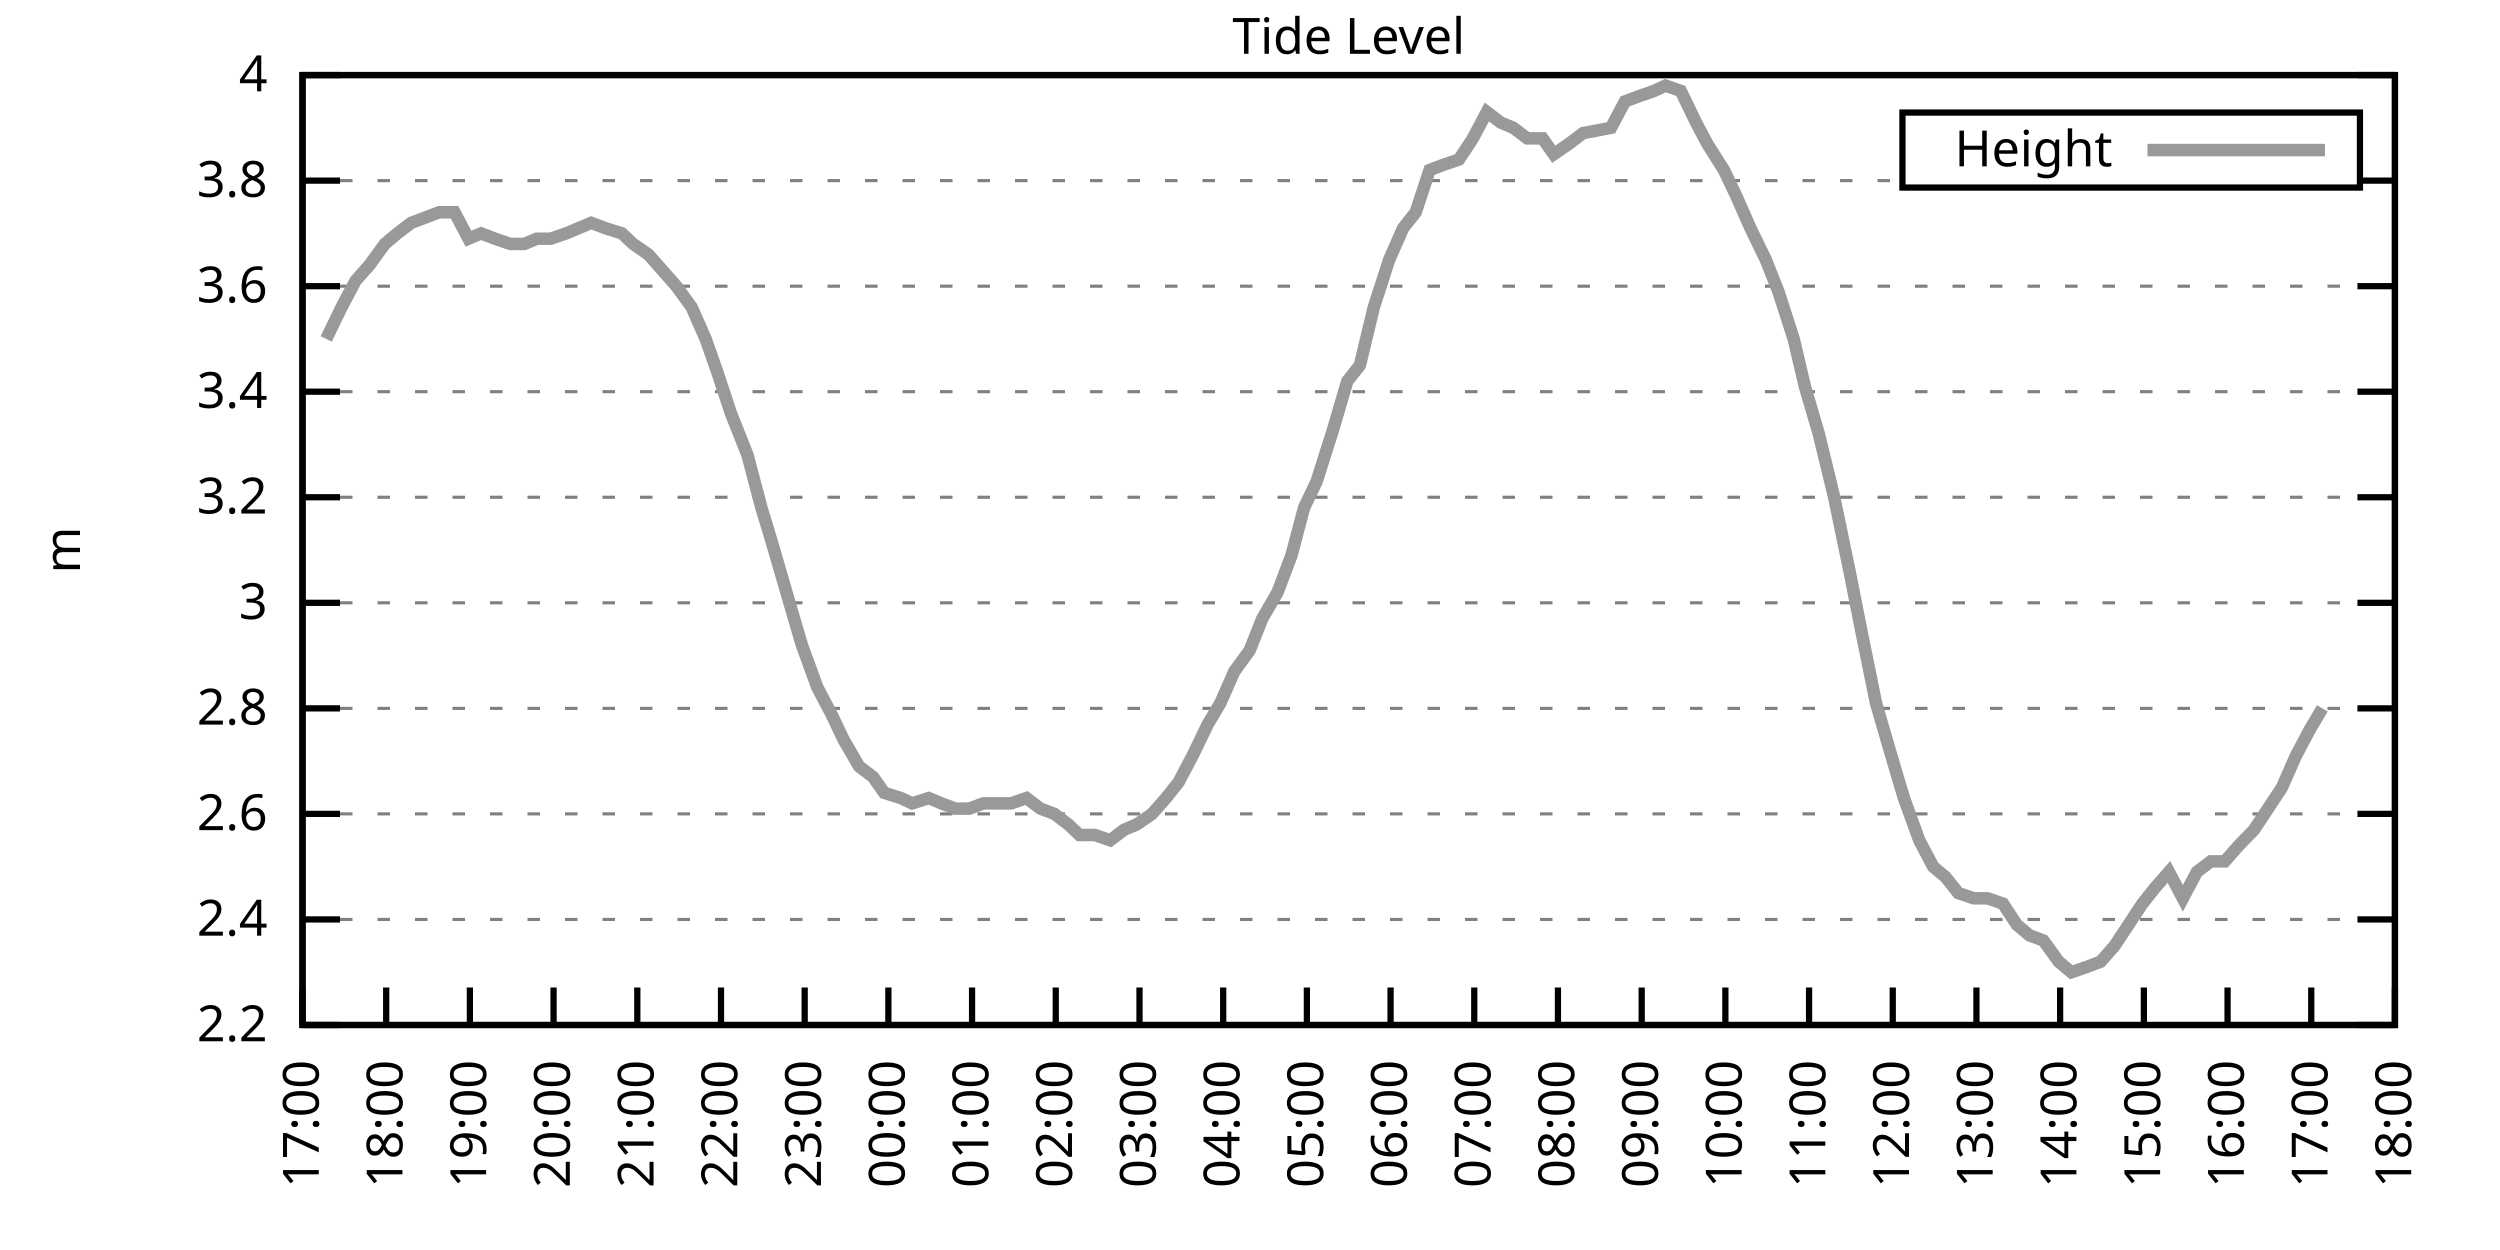
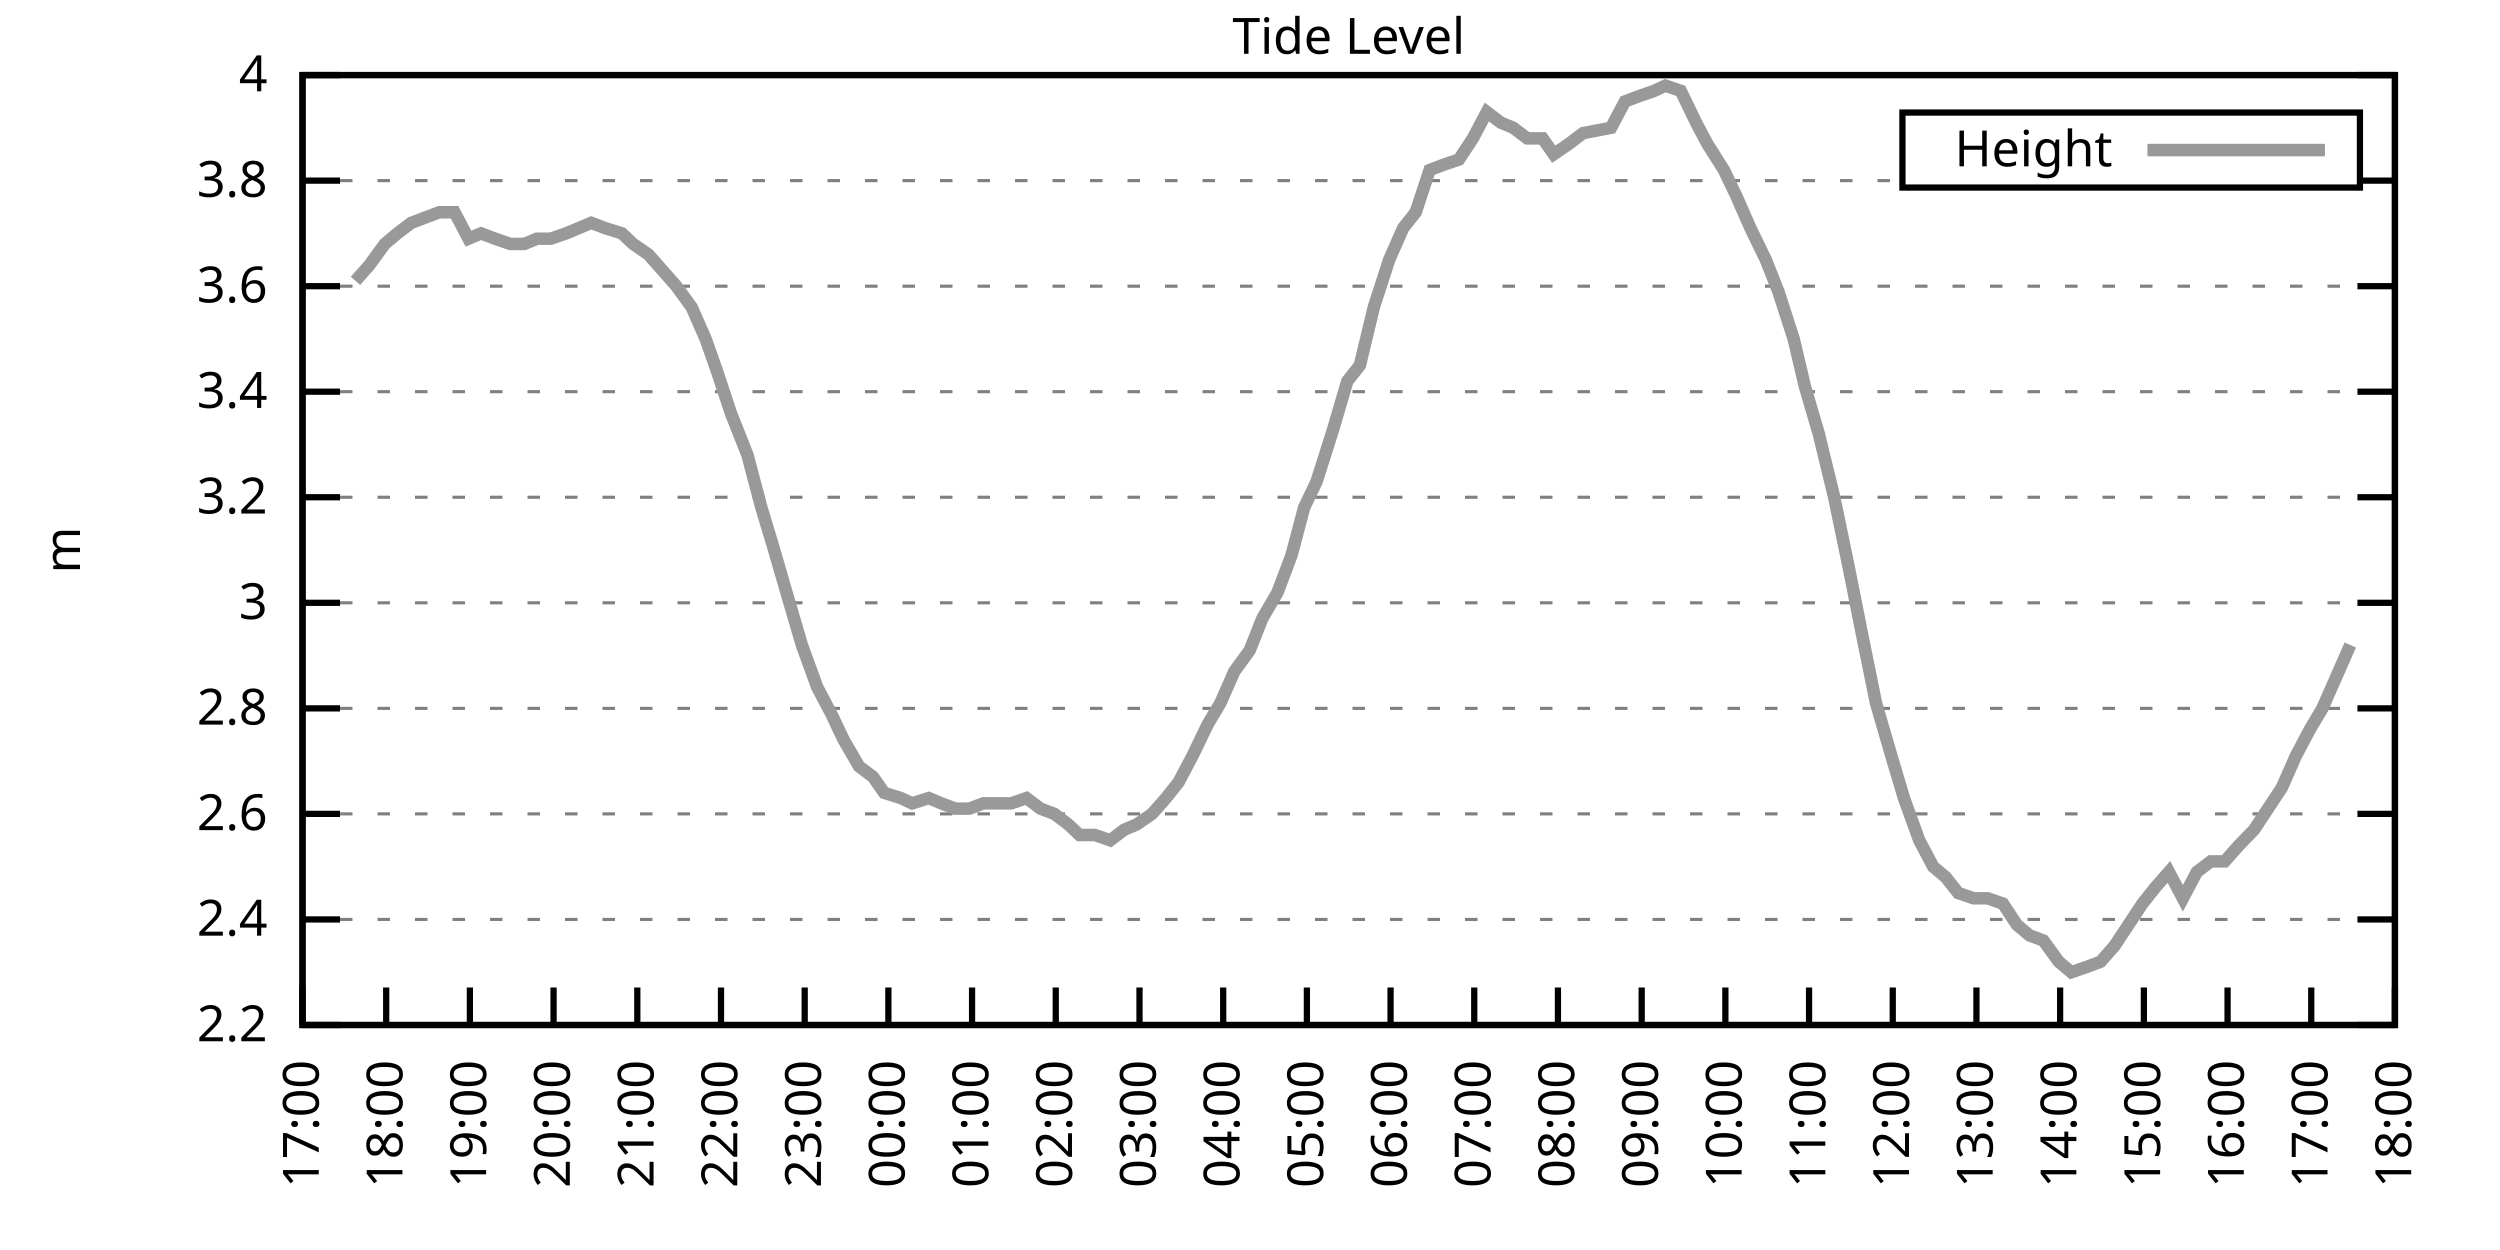
<svg xmlns="http://www.w3.org/2000/svg" xmlns:xlink="http://www.w3.org/1999/xlink" width="400" height="200" viewBox="0 0 400 200">
  <g id="gnuplot_canvas">
    <rect x="0" y="0" width="400" height="200" fill="none" />
    <defs>
      <circle id="gpDot" r="0.5" stroke-width="0.5" stroke="currentColor" />
      <path id="gpPt0" stroke-width="0.333" stroke="currentColor" d="M-1,0 h2 M0,-1 v2" />
      <path id="gpPt1" stroke-width="0.333" stroke="currentColor" d="M-1,-1 L1,1 M1,-1 L-1,1" />
      <path id="gpPt2" stroke-width="0.333" stroke="currentColor" d="M-1,0 L1,0 M0,-1 L0,1 M-1,-1 L1,1 M-1,1 L1,-1" />
      <rect id="gpPt3" stroke-width="0.333" stroke="currentColor" x="-1" y="-1" width="2" height="2" />
      <rect id="gpPt4" stroke-width="0.333" stroke="currentColor" fill="currentColor" x="-1" y="-1" width="2" height="2" />
      <circle id="gpPt5" stroke-width="0.333" stroke="currentColor" cx="0" cy="0" r="1" />
      <use xlink:href="#gpPt5" id="gpPt6" fill="currentColor" stroke="none" />
      <path id="gpPt7" stroke-width="0.333" stroke="currentColor" d="M0,-1.33 L-1.33,0.67 L1.33,0.67 z" />
      <use xlink:href="#gpPt7" id="gpPt8" fill="currentColor" stroke="none" />
      <use xlink:href="#gpPt7" id="gpPt9" stroke="currentColor" transform="rotate(180)" />
      <use xlink:href="#gpPt9" id="gpPt10" fill="currentColor" stroke="none" />
      <use xlink:href="#gpPt3" id="gpPt11" stroke="currentColor" transform="rotate(45)" />
      <use xlink:href="#gpPt11" id="gpPt12" fill="currentColor" stroke="none" />
      <path id="gpPt13" stroke-width="0.333" stroke="currentColor" d="M0,1.330 L1.265,0.411 L0.782,-1.067 L-0.782,-1.076 L-1.265,0.411 z" />
      <use xlink:href="#gpPt13" id="gpPt14" fill="currentColor" stroke="none" />
      <filter id="textbox" filterUnits="objectBoundingBox" x="0" y="0" height="1" width="1">
        <feFlood flood-color="white" flood-opacity="1" result="bgnd" />
        <feComposite in="SourceGraphic" in2="bgnd" operator="atop" />
      </filter>
      <filter id="greybox" filterUnits="objectBoundingBox" x="0" y="0" height="1" width="1">
        <feFlood flood-color="lightgrey" flood-opacity="1" result="grey" />
        <feComposite in="SourceGraphic" in2="grey" operator="atop" />
      </filter>
    </defs>
    <g fill="none" color="white" stroke="currentColor" stroke-width="1.00" stroke-linecap="butt" stroke-linejoin="miter">
</g>
    <g fill="none" color="black" stroke="currentColor" stroke-width="1.00" stroke-linecap="butt" stroke-linejoin="miter">
      <g stroke="none" shape-rendering="crispEdges">
        <polygon fill="rgb(255, 255, 255)" points="48.40,164.00 383.18,164.00 383.18,12.02 48.40,12.02 " />
      </g>
    </g>
    <g fill="none" color="black" stroke="currentColor" stroke-width="1.00" stroke-linecap="butt" stroke-linejoin="miter">
</g>
    <g fill="none" color="black" stroke="black" stroke-width="0.50" stroke-linecap="butt" stroke-linejoin="miter">
</g>
    <g fill="none" color="gray" stroke="currentColor" stroke-width="0.50" stroke-linecap="butt" stroke-linejoin="miter">
      <path stroke="gray" stroke-dasharray="2,4" class="gridline" d="M48.40,164.00 L383.19,164.00  " />
    </g>
    <g fill="none" color="gray" stroke="gray" stroke-width="1.00" stroke-linecap="butt" stroke-linejoin="miter">
</g>
    <g fill="none" color="black" stroke="currentColor" stroke-width="1.00" stroke-linecap="butt" stroke-linejoin="miter">
      <path stroke="black" d="M48.40,164.00 L54.40,164.00 M383.19,164.00 L377.19,164.00  " />
      <g transform="translate(42.80,166.60)" stroke="none" fill="black" font-family="Sans" font-size="8.00" text-anchor="end">
        <text>
          <tspan font-family="Sans"> 2.2</tspan>
        </text>
      </g>
    </g>
    <g fill="none" color="black" stroke="currentColor" stroke-width="1.00" stroke-linecap="butt" stroke-linejoin="miter">
</g>
    <g fill="none" color="black" stroke="black" stroke-width="0.50" stroke-linecap="butt" stroke-linejoin="miter">
</g>
    <g fill="none" color="gray" stroke="currentColor" stroke-width="0.50" stroke-linecap="butt" stroke-linejoin="miter">
      <path stroke="gray" stroke-dasharray="2,4" class="gridline" d="M48.40,147.11 L383.19,147.11  " />
    </g>
    <g fill="none" color="gray" stroke="gray" stroke-width="1.00" stroke-linecap="butt" stroke-linejoin="miter">
</g>
    <g fill="none" color="black" stroke="currentColor" stroke-width="1.00" stroke-linecap="butt" stroke-linejoin="miter">
      <path stroke="black" d="M48.40,147.11 L54.40,147.11 M383.19,147.11 L377.19,147.11  " />
      <g transform="translate(42.80,149.71)" stroke="none" fill="black" font-family="Sans" font-size="8.00" text-anchor="end">
        <text>
          <tspan font-family="Sans"> 2.4</tspan>
        </text>
      </g>
    </g>
    <g fill="none" color="black" stroke="currentColor" stroke-width="1.00" stroke-linecap="butt" stroke-linejoin="miter">
</g>
    <g fill="none" color="black" stroke="black" stroke-width="0.50" stroke-linecap="butt" stroke-linejoin="miter">
</g>
    <g fill="none" color="gray" stroke="currentColor" stroke-width="0.50" stroke-linecap="butt" stroke-linejoin="miter">
      <path stroke="gray" stroke-dasharray="2,4" class="gridline" d="M48.40,130.22 L383.19,130.22  " />
    </g>
    <g fill="none" color="gray" stroke="gray" stroke-width="1.00" stroke-linecap="butt" stroke-linejoin="miter">
</g>
    <g fill="none" color="black" stroke="currentColor" stroke-width="1.00" stroke-linecap="butt" stroke-linejoin="miter">
      <path stroke="black" d="M48.40,130.22 L54.40,130.22 M383.19,130.22 L377.19,130.22  " />
      <g transform="translate(42.80,132.82)" stroke="none" fill="black" font-family="Sans" font-size="8.00" text-anchor="end">
        <text>
          <tspan font-family="Sans"> 2.6</tspan>
        </text>
      </g>
    </g>
    <g fill="none" color="black" stroke="currentColor" stroke-width="1.00" stroke-linecap="butt" stroke-linejoin="miter">
</g>
    <g fill="none" color="black" stroke="black" stroke-width="0.50" stroke-linecap="butt" stroke-linejoin="miter">
</g>
    <g fill="none" color="gray" stroke="currentColor" stroke-width="0.50" stroke-linecap="butt" stroke-linejoin="miter">
      <path stroke="gray" stroke-dasharray="2,4" class="gridline" d="M48.40,113.34 L383.19,113.34  " />
    </g>
    <g fill="none" color="gray" stroke="gray" stroke-width="1.00" stroke-linecap="butt" stroke-linejoin="miter">
</g>
    <g fill="none" color="black" stroke="currentColor" stroke-width="1.00" stroke-linecap="butt" stroke-linejoin="miter">
      <path stroke="black" d="M48.40,113.34 L54.40,113.34 M383.19,113.34 L377.19,113.34  " />
      <g transform="translate(42.80,115.94)" stroke="none" fill="black" font-family="Sans" font-size="8.00" text-anchor="end">
        <text>
          <tspan font-family="Sans"> 2.8</tspan>
        </text>
      </g>
    </g>
    <g fill="none" color="black" stroke="currentColor" stroke-width="1.00" stroke-linecap="butt" stroke-linejoin="miter">
</g>
    <g fill="none" color="black" stroke="black" stroke-width="0.50" stroke-linecap="butt" stroke-linejoin="miter">
</g>
    <g fill="none" color="gray" stroke="currentColor" stroke-width="0.50" stroke-linecap="butt" stroke-linejoin="miter">
      <path stroke="gray" stroke-dasharray="2,4" class="gridline" d="M48.40,96.45 L383.19,96.45  " />
    </g>
    <g fill="none" color="gray" stroke="gray" stroke-width="1.00" stroke-linecap="butt" stroke-linejoin="miter">
</g>
    <g fill="none" color="black" stroke="currentColor" stroke-width="1.00" stroke-linecap="butt" stroke-linejoin="miter">
      <path stroke="black" d="M48.40,96.45 L54.40,96.45 M383.19,96.45 L377.19,96.45  " />
      <g transform="translate(42.80,99.05)" stroke="none" fill="black" font-family="Sans" font-size="8.00" text-anchor="end">
        <text>
          <tspan font-family="Sans"> 3</tspan>
        </text>
      </g>
    </g>
    <g fill="none" color="black" stroke="currentColor" stroke-width="1.00" stroke-linecap="butt" stroke-linejoin="miter">
</g>
    <g fill="none" color="black" stroke="black" stroke-width="0.50" stroke-linecap="butt" stroke-linejoin="miter">
</g>
    <g fill="none" color="gray" stroke="currentColor" stroke-width="0.50" stroke-linecap="butt" stroke-linejoin="miter">
      <path stroke="gray" stroke-dasharray="2,4" class="gridline" d="M48.40,79.56 L383.19,79.56  " />
    </g>
    <g fill="none" color="gray" stroke="gray" stroke-width="1.00" stroke-linecap="butt" stroke-linejoin="miter">
</g>
    <g fill="none" color="black" stroke="currentColor" stroke-width="1.00" stroke-linecap="butt" stroke-linejoin="miter">
      <path stroke="black" d="M48.40,79.56 L54.40,79.56 M383.19,79.56 L377.19,79.56  " />
      <g transform="translate(42.80,82.16)" stroke="none" fill="black" font-family="Sans" font-size="8.00" text-anchor="end">
        <text>
          <tspan font-family="Sans"> 3.2</tspan>
        </text>
      </g>
    </g>
    <g fill="none" color="black" stroke="currentColor" stroke-width="1.00" stroke-linecap="butt" stroke-linejoin="miter">
</g>
    <g fill="none" color="black" stroke="black" stroke-width="0.50" stroke-linecap="butt" stroke-linejoin="miter">
</g>
    <g fill="none" color="gray" stroke="currentColor" stroke-width="0.50" stroke-linecap="butt" stroke-linejoin="miter">
      <path stroke="gray" stroke-dasharray="2,4" class="gridline" d="M48.40,62.67 L383.19,62.67  " />
    </g>
    <g fill="none" color="gray" stroke="gray" stroke-width="1.00" stroke-linecap="butt" stroke-linejoin="miter">
</g>
    <g fill="none" color="black" stroke="currentColor" stroke-width="1.00" stroke-linecap="butt" stroke-linejoin="miter">
      <path stroke="black" d="M48.40,62.67 L54.40,62.67 M383.19,62.67 L377.19,62.67  " />
      <g transform="translate(42.80,65.27)" stroke="none" fill="black" font-family="Sans" font-size="8.00" text-anchor="end">
        <text>
          <tspan font-family="Sans"> 3.4</tspan>
        </text>
      </g>
    </g>
    <g fill="none" color="black" stroke="currentColor" stroke-width="1.00" stroke-linecap="butt" stroke-linejoin="miter">
</g>
    <g fill="none" color="black" stroke="black" stroke-width="0.50" stroke-linecap="butt" stroke-linejoin="miter">
</g>
    <g fill="none" color="gray" stroke="currentColor" stroke-width="0.50" stroke-linecap="butt" stroke-linejoin="miter">
      <path stroke="gray" stroke-dasharray="2,4" class="gridline" d="M48.40,45.79 L383.19,45.79  " />
    </g>
    <g fill="none" color="gray" stroke="gray" stroke-width="1.00" stroke-linecap="butt" stroke-linejoin="miter">
</g>
    <g fill="none" color="black" stroke="currentColor" stroke-width="1.00" stroke-linecap="butt" stroke-linejoin="miter">
      <path stroke="black" d="M48.40,45.79 L54.40,45.79 M383.19,45.79 L377.19,45.79  " />
      <g transform="translate(42.80,48.39)" stroke="none" fill="black" font-family="Sans" font-size="8.00" text-anchor="end">
        <text>
          <tspan font-family="Sans"> 3.6</tspan>
        </text>
      </g>
    </g>
    <g fill="none" color="black" stroke="currentColor" stroke-width="1.00" stroke-linecap="butt" stroke-linejoin="miter">
</g>
    <g fill="none" color="black" stroke="black" stroke-width="0.50" stroke-linecap="butt" stroke-linejoin="miter">
</g>
    <g fill="none" color="gray" stroke="currentColor" stroke-width="0.50" stroke-linecap="butt" stroke-linejoin="miter">
      <path stroke="gray" stroke-dasharray="2,4" class="gridline" d="M48.40,28.90 L304.39,28.90 M377.59,28.90 L383.19,28.90  " />
    </g>
    <g fill="none" color="gray" stroke="gray" stroke-width="1.00" stroke-linecap="butt" stroke-linejoin="miter">
</g>
    <g fill="none" color="black" stroke="currentColor" stroke-width="1.00" stroke-linecap="butt" stroke-linejoin="miter">
      <path stroke="black" d="M48.40,28.90 L54.40,28.90 M383.19,28.90 L377.19,28.90  " />
      <g transform="translate(42.80,31.50)" stroke="none" fill="black" font-family="Sans" font-size="8.00" text-anchor="end">
        <text>
          <tspan font-family="Sans"> 3.8</tspan>
        </text>
      </g>
    </g>
    <g fill="none" color="black" stroke="currentColor" stroke-width="1.00" stroke-linecap="butt" stroke-linejoin="miter">
</g>
    <g fill="none" color="black" stroke="black" stroke-width="0.50" stroke-linecap="butt" stroke-linejoin="miter">
</g>
    <g fill="none" color="gray" stroke="currentColor" stroke-width="0.50" stroke-linecap="butt" stroke-linejoin="miter">
      <path stroke="gray" stroke-dasharray="2,4" class="gridline" d="M48.40,12.01 L383.19,12.01  " />
    </g>
    <g fill="none" color="gray" stroke="gray" stroke-width="1.00" stroke-linecap="butt" stroke-linejoin="miter">
</g>
    <g fill="none" color="black" stroke="currentColor" stroke-width="1.00" stroke-linecap="butt" stroke-linejoin="miter">
      <path stroke="black" d="M48.40,12.01 L54.40,12.01 M383.19,12.01 L377.19,12.01  " />
      <g transform="translate(42.80,14.61)" stroke="none" fill="black" font-family="Sans" font-size="8.00" text-anchor="end">
        <text>
          <tspan font-family="Sans"> 4</tspan>
        </text>
      </g>
    </g>
    <g fill="none" color="black" stroke="currentColor" stroke-width="1.00" stroke-linecap="butt" stroke-linejoin="miter">
      <path stroke="black" d="M48.40,164.00 L48.40,158.00  " />
      <g transform="translate(51.00,169.60) rotate(270.00)" stroke="none" fill="black" font-family="Sans" font-size="8.00" text-anchor="end">
        <text>
          <tspan font-family="Sans">17:00</tspan>
        </text>
      </g>
    </g>
    <g fill="none" color="black" stroke="currentColor" stroke-width="1.00" stroke-linecap="butt" stroke-linejoin="miter">
      <path stroke="black" d="M61.79,164.00 L61.79,158.00  " />
      <g transform="translate(64.39,169.60) rotate(270.00)" stroke="none" fill="black" font-family="Sans" font-size="8.00" text-anchor="end">
        <text>
          <tspan font-family="Sans">18:00</tspan>
        </text>
      </g>
    </g>
    <g fill="none" color="black" stroke="currentColor" stroke-width="1.00" stroke-linecap="butt" stroke-linejoin="miter">
      <path stroke="black" d="M75.18,164.00 L75.18,158.00  " />
      <g transform="translate(77.78,169.60) rotate(270.00)" stroke="none" fill="black" font-family="Sans" font-size="8.00" text-anchor="end">
        <text>
          <tspan font-family="Sans">19:00</tspan>
        </text>
      </g>
    </g>
    <g fill="none" color="black" stroke="currentColor" stroke-width="1.00" stroke-linecap="butt" stroke-linejoin="miter">
      <path stroke="black" d="M88.57,164.00 L88.57,158.00  " />
      <g transform="translate(91.17,169.60) rotate(270.00)" stroke="none" fill="black" font-family="Sans" font-size="8.00" text-anchor="end">
        <text>
          <tspan font-family="Sans">20:00</tspan>
        </text>
      </g>
    </g>
    <g fill="none" color="black" stroke="currentColor" stroke-width="1.00" stroke-linecap="butt" stroke-linejoin="miter">
      <path stroke="black" d="M101.97,164.00 L101.97,158.00  " />
      <g transform="translate(104.57,169.60) rotate(270.00)" stroke="none" fill="black" font-family="Sans" font-size="8.00" text-anchor="end">
        <text>
          <tspan font-family="Sans">21:00</tspan>
        </text>
      </g>
    </g>
    <g fill="none" color="black" stroke="currentColor" stroke-width="1.00" stroke-linecap="butt" stroke-linejoin="miter">
      <path stroke="black" d="M115.36,164.00 L115.36,158.00  " />
      <g transform="translate(117.96,169.60) rotate(270.00)" stroke="none" fill="black" font-family="Sans" font-size="8.00" text-anchor="end">
        <text>
          <tspan font-family="Sans">22:00</tspan>
        </text>
      </g>
    </g>
    <g fill="none" color="black" stroke="currentColor" stroke-width="1.00" stroke-linecap="butt" stroke-linejoin="miter">
      <path stroke="black" d="M128.75,164.00 L128.75,158.00  " />
      <g transform="translate(131.35,169.60) rotate(270.00)" stroke="none" fill="black" font-family="Sans" font-size="8.00" text-anchor="end">
        <text>
          <tspan font-family="Sans">23:00</tspan>
        </text>
      </g>
    </g>
    <g fill="none" color="black" stroke="currentColor" stroke-width="1.00" stroke-linecap="butt" stroke-linejoin="miter">
      <path stroke="black" d="M142.14,164.00 L142.14,158.00  " />
      <g transform="translate(144.74,169.60) rotate(270.00)" stroke="none" fill="black" font-family="Sans" font-size="8.00" text-anchor="end">
        <text>
          <tspan font-family="Sans">00:00</tspan>
        </text>
      </g>
    </g>
    <g fill="none" color="black" stroke="currentColor" stroke-width="1.00" stroke-linecap="butt" stroke-linejoin="miter">
      <path stroke="black" d="M155.53,164.00 L155.53,158.00  " />
      <g transform="translate(158.13,169.60) rotate(270.00)" stroke="none" fill="black" font-family="Sans" font-size="8.00" text-anchor="end">
        <text>
          <tspan font-family="Sans">01:00</tspan>
        </text>
      </g>
    </g>
    <g fill="none" color="black" stroke="currentColor" stroke-width="1.00" stroke-linecap="butt" stroke-linejoin="miter">
      <path stroke="black" d="M168.92,164.00 L168.92,158.00  " />
      <g transform="translate(171.52,169.60) rotate(270.00)" stroke="none" fill="black" font-family="Sans" font-size="8.00" text-anchor="end">
        <text>
          <tspan font-family="Sans">02:00</tspan>
        </text>
      </g>
    </g>
    <g fill="none" color="black" stroke="currentColor" stroke-width="1.00" stroke-linecap="butt" stroke-linejoin="miter">
      <path stroke="black" d="M182.32,164.00 L182.32,158.00  " />
      <g transform="translate(184.92,169.60) rotate(270.00)" stroke="none" fill="black" font-family="Sans" font-size="8.00" text-anchor="end">
        <text>
          <tspan font-family="Sans">03:00</tspan>
        </text>
      </g>
    </g>
    <g fill="none" color="black" stroke="currentColor" stroke-width="1.00" stroke-linecap="butt" stroke-linejoin="miter">
      <path stroke="black" d="M195.71,164.00 L195.71,158.00  " />
      <g transform="translate(198.31,169.60) rotate(270.00)" stroke="none" fill="black" font-family="Sans" font-size="8.00" text-anchor="end">
        <text>
          <tspan font-family="Sans">04:00</tspan>
        </text>
      </g>
    </g>
    <g fill="none" color="black" stroke="currentColor" stroke-width="1.00" stroke-linecap="butt" stroke-linejoin="miter">
      <path stroke="black" d="M209.10,164.00 L209.10,158.00  " />
      <g transform="translate(211.70,169.60) rotate(270.00)" stroke="none" fill="black" font-family="Sans" font-size="8.00" text-anchor="end">
        <text>
          <tspan font-family="Sans">05:00</tspan>
        </text>
      </g>
    </g>
    <g fill="none" color="black" stroke="currentColor" stroke-width="1.00" stroke-linecap="butt" stroke-linejoin="miter">
      <path stroke="black" d="M222.49,164.00 L222.49,158.00  " />
      <g transform="translate(225.09,169.60) rotate(270.00)" stroke="none" fill="black" font-family="Sans" font-size="8.00" text-anchor="end">
        <text>
          <tspan font-family="Sans">06:00</tspan>
        </text>
      </g>
    </g>
    <g fill="none" color="black" stroke="currentColor" stroke-width="1.00" stroke-linecap="butt" stroke-linejoin="miter">
      <path stroke="black" d="M235.88,164.00 L235.88,158.00  " />
      <g transform="translate(238.48,169.60) rotate(270.00)" stroke="none" fill="black" font-family="Sans" font-size="8.00" text-anchor="end">
        <text>
          <tspan font-family="Sans">07:00</tspan>
        </text>
      </g>
    </g>
    <g fill="none" color="black" stroke="currentColor" stroke-width="1.00" stroke-linecap="butt" stroke-linejoin="miter">
      <path stroke="black" d="M249.27,164.00 L249.27,158.00  " />
      <g transform="translate(251.87,169.60) rotate(270.00)" stroke="none" fill="black" font-family="Sans" font-size="8.00" text-anchor="end">
        <text>
          <tspan font-family="Sans">08:00</tspan>
        </text>
      </g>
    </g>
    <g fill="none" color="black" stroke="currentColor" stroke-width="1.00" stroke-linecap="butt" stroke-linejoin="miter">
      <path stroke="black" d="M262.67,164.00 L262.67,158.00  " />
      <g transform="translate(265.27,169.60) rotate(270.00)" stroke="none" fill="black" font-family="Sans" font-size="8.00" text-anchor="end">
        <text>
          <tspan font-family="Sans">09:00</tspan>
        </text>
      </g>
    </g>
    <g fill="none" color="black" stroke="currentColor" stroke-width="1.00" stroke-linecap="butt" stroke-linejoin="miter">
      <path stroke="black" d="M276.06,164.00 L276.06,158.00  " />
      <g transform="translate(278.66,169.60) rotate(270.00)" stroke="none" fill="black" font-family="Sans" font-size="8.00" text-anchor="end">
        <text>
          <tspan font-family="Sans">10:00</tspan>
        </text>
      </g>
    </g>
    <g fill="none" color="black" stroke="currentColor" stroke-width="1.00" stroke-linecap="butt" stroke-linejoin="miter">
      <path stroke="black" d="M289.45,164.00 L289.45,158.00  " />
      <g transform="translate(292.05,169.60) rotate(270.00)" stroke="none" fill="black" font-family="Sans" font-size="8.00" text-anchor="end">
        <text>
          <tspan font-family="Sans">11:00</tspan>
        </text>
      </g>
    </g>
    <g fill="none" color="black" stroke="currentColor" stroke-width="1.00" stroke-linecap="butt" stroke-linejoin="miter">
      <path stroke="black" d="M302.84,164.00 L302.84,158.00  " />
      <g transform="translate(305.44,169.60) rotate(270.00)" stroke="none" fill="black" font-family="Sans" font-size="8.00" text-anchor="end">
        <text>
          <tspan font-family="Sans">12:00</tspan>
        </text>
      </g>
    </g>
    <g fill="none" color="black" stroke="currentColor" stroke-width="1.00" stroke-linecap="butt" stroke-linejoin="miter">
      <path stroke="black" d="M316.23,164.00 L316.23,158.00  " />
      <g transform="translate(318.83,169.60) rotate(270.00)" stroke="none" fill="black" font-family="Sans" font-size="8.00" text-anchor="end">
        <text>
          <tspan font-family="Sans">13:00</tspan>
        </text>
      </g>
    </g>
    <g fill="none" color="black" stroke="currentColor" stroke-width="1.00" stroke-linecap="butt" stroke-linejoin="miter">
      <path stroke="black" d="M329.62,164.00 L329.62,158.00  " />
      <g transform="translate(332.22,169.60) rotate(270.00)" stroke="none" fill="black" font-family="Sans" font-size="8.00" text-anchor="end">
        <text>
          <tspan font-family="Sans">14:00</tspan>
        </text>
      </g>
    </g>
    <g fill="none" color="black" stroke="currentColor" stroke-width="1.00" stroke-linecap="butt" stroke-linejoin="miter">
      <path stroke="black" d="M343.02,164.00 L343.02,158.00  " />
      <g transform="translate(345.62,169.60) rotate(270.00)" stroke="none" fill="black" font-family="Sans" font-size="8.00" text-anchor="end">
        <text>
          <tspan font-family="Sans">15:00</tspan>
        </text>
      </g>
    </g>
    <g fill="none" color="black" stroke="currentColor" stroke-width="1.00" stroke-linecap="butt" stroke-linejoin="miter">
      <path stroke="black" d="M356.41,164.00 L356.41,158.00  " />
      <g transform="translate(359.01,169.60) rotate(270.00)" stroke="none" fill="black" font-family="Sans" font-size="8.00" text-anchor="end">
        <text>
          <tspan font-family="Sans">16:00</tspan>
        </text>
      </g>
    </g>
    <g fill="none" color="black" stroke="currentColor" stroke-width="1.00" stroke-linecap="butt" stroke-linejoin="miter">
      <path stroke="black" d="M369.80,164.00 L369.80,158.00  " />
      <g transform="translate(372.40,169.60) rotate(270.00)" stroke="none" fill="black" font-family="Sans" font-size="8.00" text-anchor="end">
        <text>
          <tspan font-family="Sans">17:00</tspan>
        </text>
      </g>
    </g>
    <g fill="none" color="black" stroke="currentColor" stroke-width="1.00" stroke-linecap="butt" stroke-linejoin="miter">
      <path stroke="black" d="M383.19,164.00 L383.19,158.00  " />
      <g transform="translate(385.79,169.60) rotate(270.00)" stroke="none" fill="black" font-family="Sans" font-size="8.00" text-anchor="end">
        <text>
          <tspan font-family="Sans">18:00</tspan>
        </text>
      </g>
    </g>
    <g fill="none" color="black" stroke="currentColor" stroke-width="1.00" stroke-linecap="butt" stroke-linejoin="miter">
</g>
    <g fill="none" color="black" stroke="currentColor" stroke-width="1.00" stroke-linecap="butt" stroke-linejoin="miter">
      <path stroke="black" d="M48.40,12.01 L48.40,164.00 L383.19,164.00 L383.19,12.01 L48.40,12.01 Z  " />
    </g>
    <g fill="none" color="black" stroke="currentColor" stroke-width="1.00" stroke-linecap="butt" stroke-linejoin="miter">
</g>
    <g fill="none" color="black" stroke="currentColor" stroke-width="1.00" stroke-linecap="butt" stroke-linejoin="miter">
      <path stroke="black" d="M304.39,30.01 L304.39,18.01 L377.59,18.01 L377.59,30.01 L304.39,30.01 Z  " />
    </g>
    <g id="Tide_level_plot_1">
      <g fill="none" color="white" stroke="black" stroke-width="2.00" stroke-linecap="butt" stroke-linejoin="miter">
</g>
      <g fill="none" color="black" stroke="currentColor" stroke-width="2.00" stroke-linecap="butt" stroke-linejoin="miter">
        <g transform="translate(337.99,26.61)" stroke="none" fill="black" font-family="Sans" font-size="8.00" text-anchor="end">
          <text>
            <tspan font-family="Sans">Height</tspan>
          </text>
        </g>
      </g>
      <g fill="none" color="black" stroke="currentColor" stroke-width="2.00" stroke-linecap="butt" stroke-linejoin="miter">
-         <path stroke="rgb(153, 153, 153)" d="M343.59,24.01 L371.99,24.01 M52.19,54.23 L54.65,49.16 L56.88,44.94 L59.11,42.41 L61.57,39.03 L63.58,37.34   L65.81,35.65 L68.04,34.81 L70.27,33.96 L72.73,33.96 L74.96,38.19 L76.97,37.34 L79.20,38.19 L81.66,39.03   L83.89,39.03 L85.90,38.19 L88.13,38.19 L90.58,37.34 L92.59,36.50 L94.60,35.65 L96.83,36.50 L99.51,37.34   L101.30,39.03 L103.75,40.72 L105.98,43.25 L108.22,45.79 L110.67,49.16 L112.90,54.23 L114.69,59.30 L116.92,66.05   L119.60,72.81 L121.83,81.25 L123.62,87.16 L126.07,95.60 L128.30,103.20 L130.76,109.96 L132.99,114.18 L135.00,118.40   L137.45,122.62 L139.69,124.31 L141.47,126.85 L144.15,127.69 L145.94,128.54 L148.61,127.69 L150.62,128.54 L152.85,129.38   L155.09,129.38 L157.32,128.54 L159.33,128.54 L161.78,128.54 L164.24,127.69 L166.47,129.38 L168.70,130.22 L170.93,131.91   L172.72,133.60 L175.17,133.60 L177.63,134.45 L179.86,132.76 L181.87,131.91 L184.32,130.22 L186.56,127.69 L188.57,125.16   L190.80,120.94 L193.25,115.87 L195.26,112.49 L197.49,107.43 L199.95,104.05 L201.96,98.98 L204.41,94.76 L206.64,88.85   L208.65,81.25 L210.66,77.03 L213.34,68.58 L215.57,60.98 L217.58,58.45 L219.81,49.16 L222.27,41.56 L224.50,36.50   L226.51,33.96 L228.74,27.21 L230.97,26.36 L233.43,25.52 L235.66,22.14 L237.89,17.92 L240.12,19.61 L242.13,20.45   L244.36,22.14 L246.82,22.14 L248.60,24.68 L251.06,22.99 L253.29,21.30 L257.76,20.45 L259.99,16.23 L262.22,15.39   L264.67,14.54 L266.46,13.70 L268.92,14.54 L271.37,19.61 L273.16,22.99 L275.83,27.21 L277.84,31.43 L280.07,36.50   L282.53,41.56 L284.54,46.63 L286.99,54.23 L288.78,61.83 L291.01,69.43 L293.47,79.56 L295.92,91.38 L297.93,101.52   L300.16,112.49 L302.62,120.94 L304.63,127.69 L307.08,134.45 L309.31,138.67 L311.32,140.36 L313.33,142.89 L315.79,143.73   L318.02,143.73 L320.47,144.58 L322.70,147.96 L324.71,149.65 L326.95,150.49 L329.40,153.87 L331.41,155.56 L333.86,154.71   L336.10,153.87 L338.33,151.33 L340.56,147.96 L342.79,144.58 L344.80,142.05 L347.03,139.51 L349.26,143.73 L351.50,139.51   L353.73,137.82 L355.96,137.82 L358.19,135.29 L360.65,132.76 L362.88,129.38 L365.11,126.00 L367.34,120.94 L369.58,116.71   L371.58,113.34  " />
+         <path stroke="rgb(153, 153, 153)" d="M343.59,24.01 L371.99,24.01 M56.88,44.94 L59.11,42.41 L61.57,39.03 L63.58,37.34 L65.81,35.65 L68.04,34.81   L70.27,33.96 L72.73,33.96 L74.96,38.19 L76.97,37.34 L79.20,38.19 L81.66,39.03 L83.89,39.03 L85.90,38.19   L88.13,38.19 L90.58,37.34 L92.59,36.50 L94.60,35.65 L96.83,36.50 L99.51,37.34 L101.30,39.03 L103.75,40.72   L105.98,43.25 L108.22,45.79 L110.67,49.16 L112.90,54.23 L114.69,59.30 L116.92,66.05 L119.60,72.81 L121.83,81.25   L123.62,87.16 L126.07,95.60 L128.30,103.20 L130.76,109.96 L132.99,114.18 L135.00,118.40 L137.45,122.62 L139.69,124.31   L141.47,126.85 L144.15,127.69 L145.94,128.54 L148.61,127.69 L150.62,128.54 L152.85,129.38 L155.09,129.38 L157.32,128.54   L159.33,128.54 L161.78,128.54 L164.24,127.69 L166.47,129.38 L168.70,130.22 L170.93,131.91 L172.72,133.60 L175.17,133.60   L177.63,134.45 L179.86,132.76 L181.87,131.91 L184.32,130.22 L186.56,127.69 L188.57,125.16 L190.80,120.94 L193.25,115.87   L195.26,112.49 L197.49,107.43 L199.95,104.05 L201.96,98.98 L204.41,94.76 L206.64,88.85 L208.65,81.25 L210.66,77.03   L213.34,68.58 L215.57,60.98 L217.58,58.45 L219.81,49.16 L222.27,41.56 L224.50,36.50 L226.51,33.96 L228.74,27.21   L230.97,26.36 L233.43,25.52 L235.66,22.14 L237.89,17.92 L240.12,19.61 L242.13,20.45 L244.36,22.14 L246.82,22.14   L248.60,24.68 L251.06,22.99 L253.29,21.30 L257.76,20.45 L259.99,16.23 L262.22,15.39 L264.67,14.54 L266.46,13.70   L268.92,14.54 L271.37,19.61 L273.16,22.99 L275.83,27.21 L277.84,31.43 L280.07,36.50 L282.53,41.56 L284.54,46.63   L286.99,54.23 L288.78,61.83 L291.01,69.43 L293.47,79.56 L295.92,91.38 L297.93,101.52 L300.16,112.49 L302.62,120.94   L304.63,127.69 L307.08,134.45 L309.31,138.67 L311.32,140.36 L313.33,142.89 L315.79,143.73 L318.02,143.73 L320.47,144.58   L322.70,147.96 L324.71,149.65 L326.95,150.49 L329.40,153.87 L331.41,155.56 L333.86,154.71 L336.10,153.87 L338.33,151.33   L340.56,147.96 L342.79,144.58 L344.80,142.05 L347.03,139.51 L349.26,143.73 L351.50,139.51 L353.73,137.82 L355.96,137.82   L358.19,135.29 L360.65,132.76 L362.88,129.38 L365.11,126.00 L367.34,120.94 L369.58,116.71 L371.58,113.34 L373.82,108.27   L376.05,103.20  " />
      </g>
    </g>
    <g fill="none" color="black" stroke="currentColor" stroke-width="2.00" stroke-linecap="butt" stroke-linejoin="miter">
</g>
    <g fill="none" color="black" stroke="black" stroke-width="1.00" stroke-linecap="butt" stroke-linejoin="miter">
</g>
    <g fill="none" color="black" stroke="currentColor" stroke-width="1.00" stroke-linecap="butt" stroke-linejoin="miter">
      <path stroke="black" d="M48.40,12.01 L48.40,164.00 L383.19,164.00 L383.19,12.01 L48.40,12.01 Z  " />
      <g transform="translate(12.80,88.01) rotate(270.00)" stroke="none" fill="black" font-family="Sans" font-size="8.00" text-anchor="middle">
        <text>
          <tspan font-family="Sans">m</tspan>
        </text>
      </g>
    </g>
    <g fill="none" color="black" stroke="currentColor" stroke-width="1.00" stroke-linecap="butt" stroke-linejoin="miter">
</g>
    <g fill="none" color="black" stroke="currentColor" stroke-width="1.00" stroke-linecap="butt" stroke-linejoin="miter">
      <g transform="translate(215.79,8.61)" stroke="none" fill="black" font-family="Sans" font-size="8.00" text-anchor="middle">
        <text>
          <tspan font-family="Sans">Tide Level</tspan>
        </text>
      </g>
    </g>
    <g fill="none" color="black" stroke="currentColor" stroke-width="1.00" stroke-linecap="butt" stroke-linejoin="miter">
</g>
  </g>
</svg>
